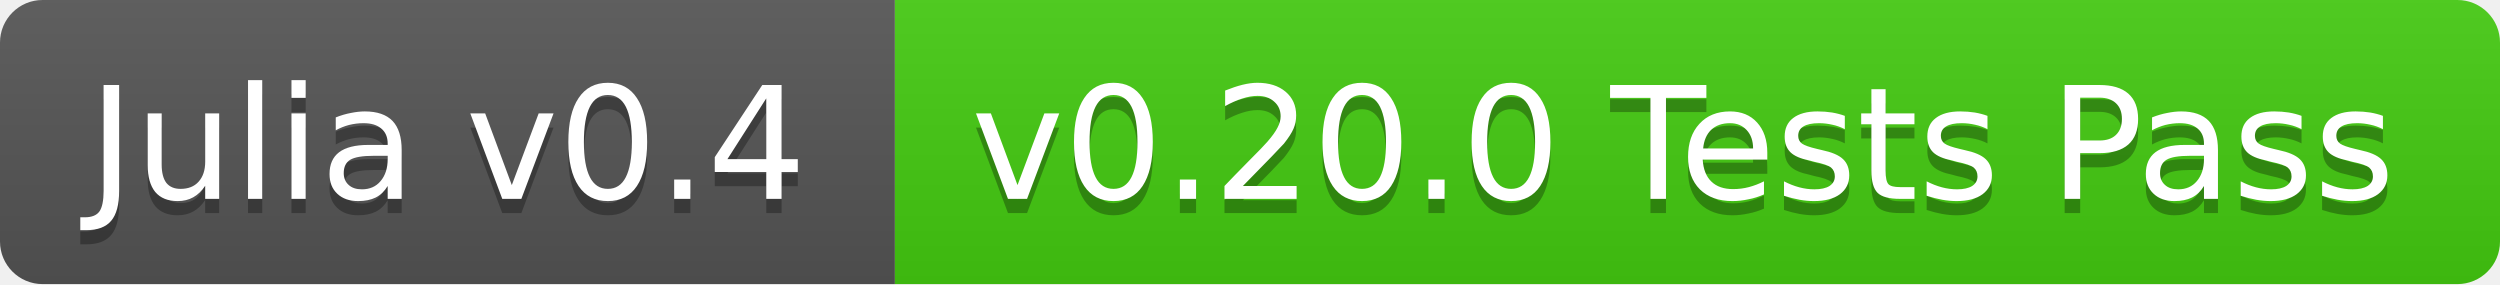
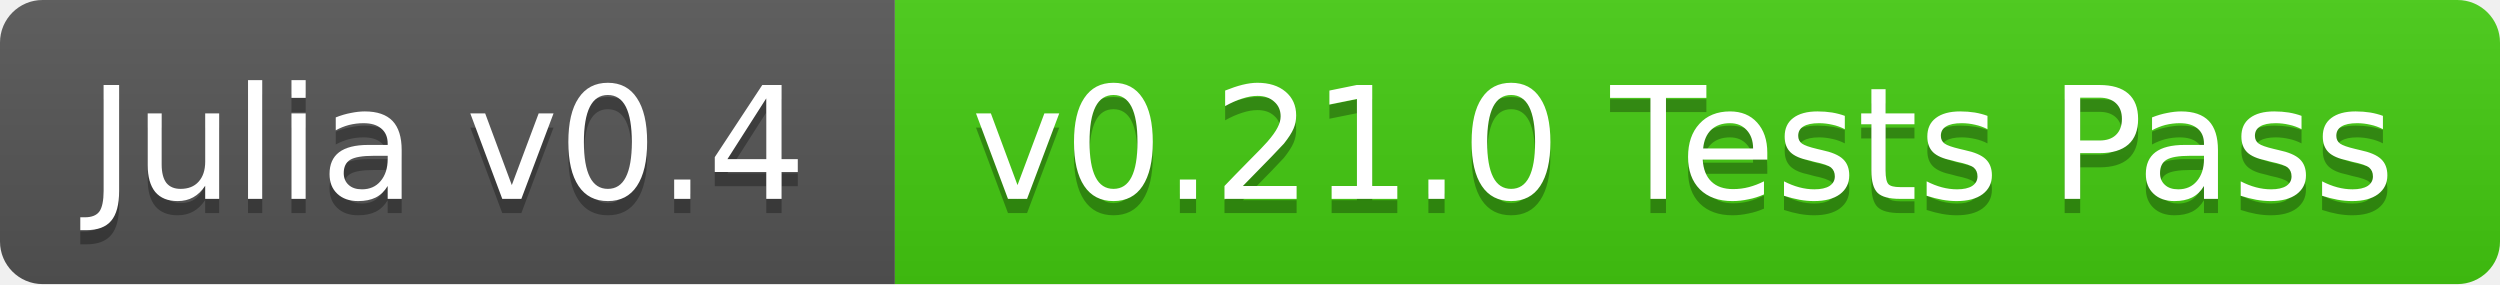
<svg xmlns="http://www.w3.org/2000/svg" width="176" height="20">
  <linearGradient id="b" x2="0" y2="100%">
    <stop offset="0" stop-color="#bbb" stop-opacity=".1" />
    <stop offset="1" stop-opacity=".1" />
  </linearGradient>
  <clipPath id="a">
    <rect width="176" height="20" rx="3" fill="#fff" />
  </clipPath>
  <g clip-path="url(#a)">
    <path fill="#555" d="M0 0h63v20H0z" />
    <path fill="#4c1" d="M63 0h113v20H63z" />
    <path fill="url(#b)" d="M0 0h176v20H0z" />
  </g>
  <g fill="#fff" text-anchor="middle" font-family="DejaVu Sans,Verdana,Geneva,sans-serif" font-size="11">
    <text x="31.5" y="15" fill="#010101" fill-opacity=".3">Julia v0.4</text>
    <text x="31.5" y="14">Julia v0.4</text>
-     <text x="118.5" y="15" fill="#010101" fill-opacity=".3">v0.20.0 Tests Pass</text>
-     <text x="118.5" y="14">v0.20.0 Tests Pass</text>
+     <text x="118.5" y="15" fill="#010101" fill-opacity=".3">v0.21.0 Tests Pass</text>
+     <text x="118.5" y="14">v0.21.0 Tests Pass</text>
  </g>
</svg>
